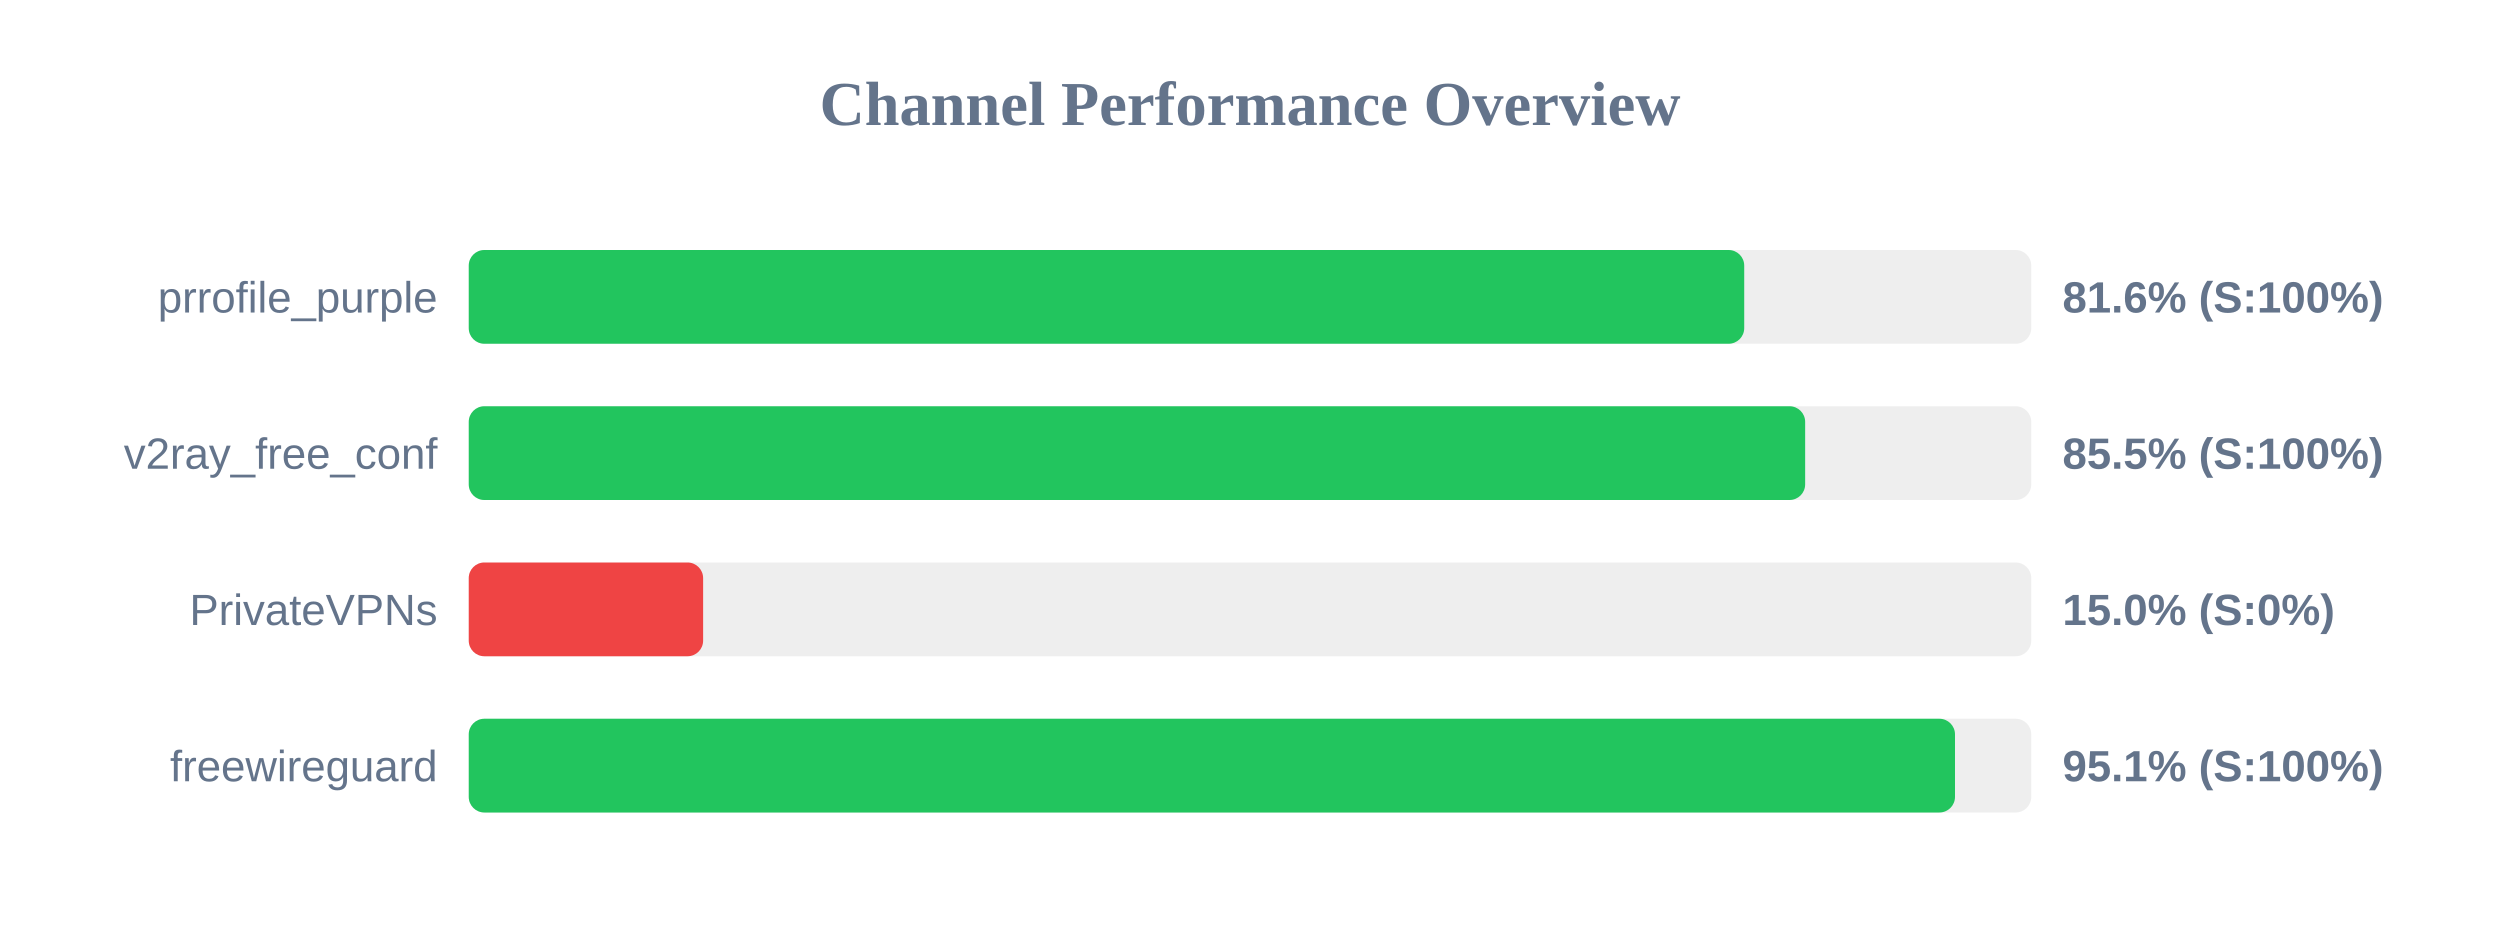
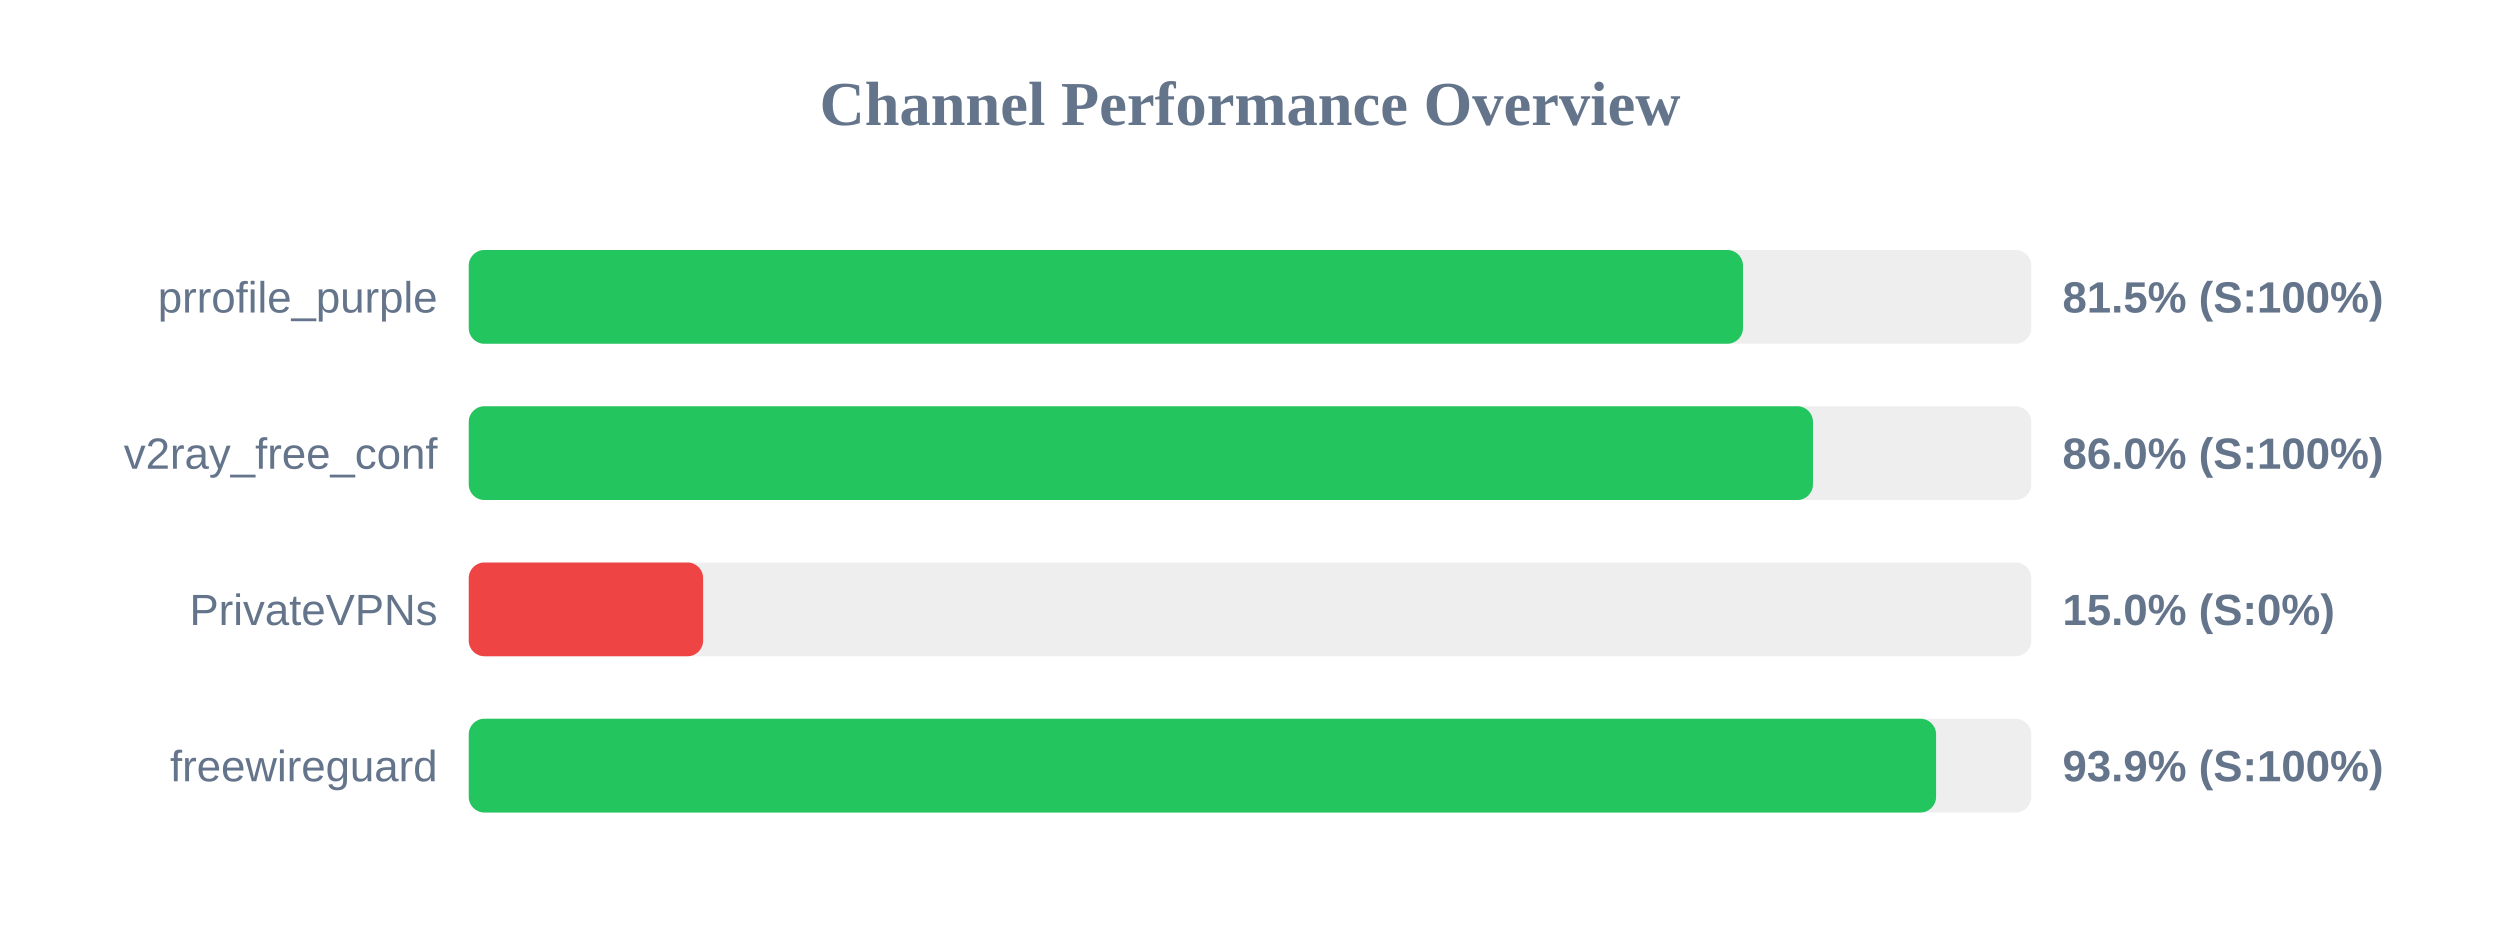
<svg xmlns="http://www.w3.org/2000/svg" width="800" height="300" version="1.1">
  <style>
        .row { font: 14px Arial; fill: #64748b; }
        .score { font: bold 14px Arial; fill: #64748b; }
    </style>
  <text x="400" y="40" text-anchor="middle" font-size="20px" font-weight="bold" fill="#64748b">Channel Performance Overview</text>
  <rect x="150" y="80" width="500" height="30" fill="#eee" rx="5" />
-   <rect x="150" y="80" width="408.15" height="30" fill="#22c55e" rx="5" />
+   <rect x="150" y="80" width="407.75" height="30" fill="#22c55e" rx="5" />
  <text x="140" y="100" text-anchor="end" class="row">prrofile_purple</text>
-   <text x="660" y="100" text-anchor="start" class="score">81.6% (S:100%)</text>
+   <text x="660" y="100" text-anchor="start" class="score">81.5% (S:100%)</text>
  <rect x="150" y="130" width="500" height="30" fill="#eee" rx="5" />
-   <rect x="150" y="130" width="427.65" height="30" fill="#22c55e" rx="5" />
+   <rect x="150" y="130" width="430.15" height="30" fill="#22c55e" rx="5" />
  <text x="140" y="150" text-anchor="end" class="row">v2ray_free_conf</text>
-   <text x="660" y="150" text-anchor="start" class="score">85.5% (S:100%)</text>
+   <text x="660" y="150" text-anchor="start" class="score">86.0% (S:100%)</text>
  <rect x="150" y="180" width="500" height="30" fill="#eee" rx="5" />
  <rect x="150" y="180" width="75.0" height="30" fill="#ef4444" rx="5" />
  <text x="140" y="200" text-anchor="end" class="row">PrivateVPNs</text>
  <text x="660" y="200" text-anchor="start" class="score">15.0% (S:0%)</text>
  <rect x="150" y="230" width="500" height="30" fill="#eee" rx="5" />
-   <rect x="150" y="230" width="475.6" height="30" fill="#22c55e" rx="5" />
+   <rect x="150" y="230" width="469.55" height="30" fill="#22c55e" rx="5" />
  <text x="140" y="250" text-anchor="end" class="row">freewireguard</text>
-   <text x="660" y="250" text-anchor="start" class="score">95.1% (S:100%)</text>
+   <text x="660" y="250" text-anchor="start" class="score">93.9% (S:100%)</text>
</svg>
